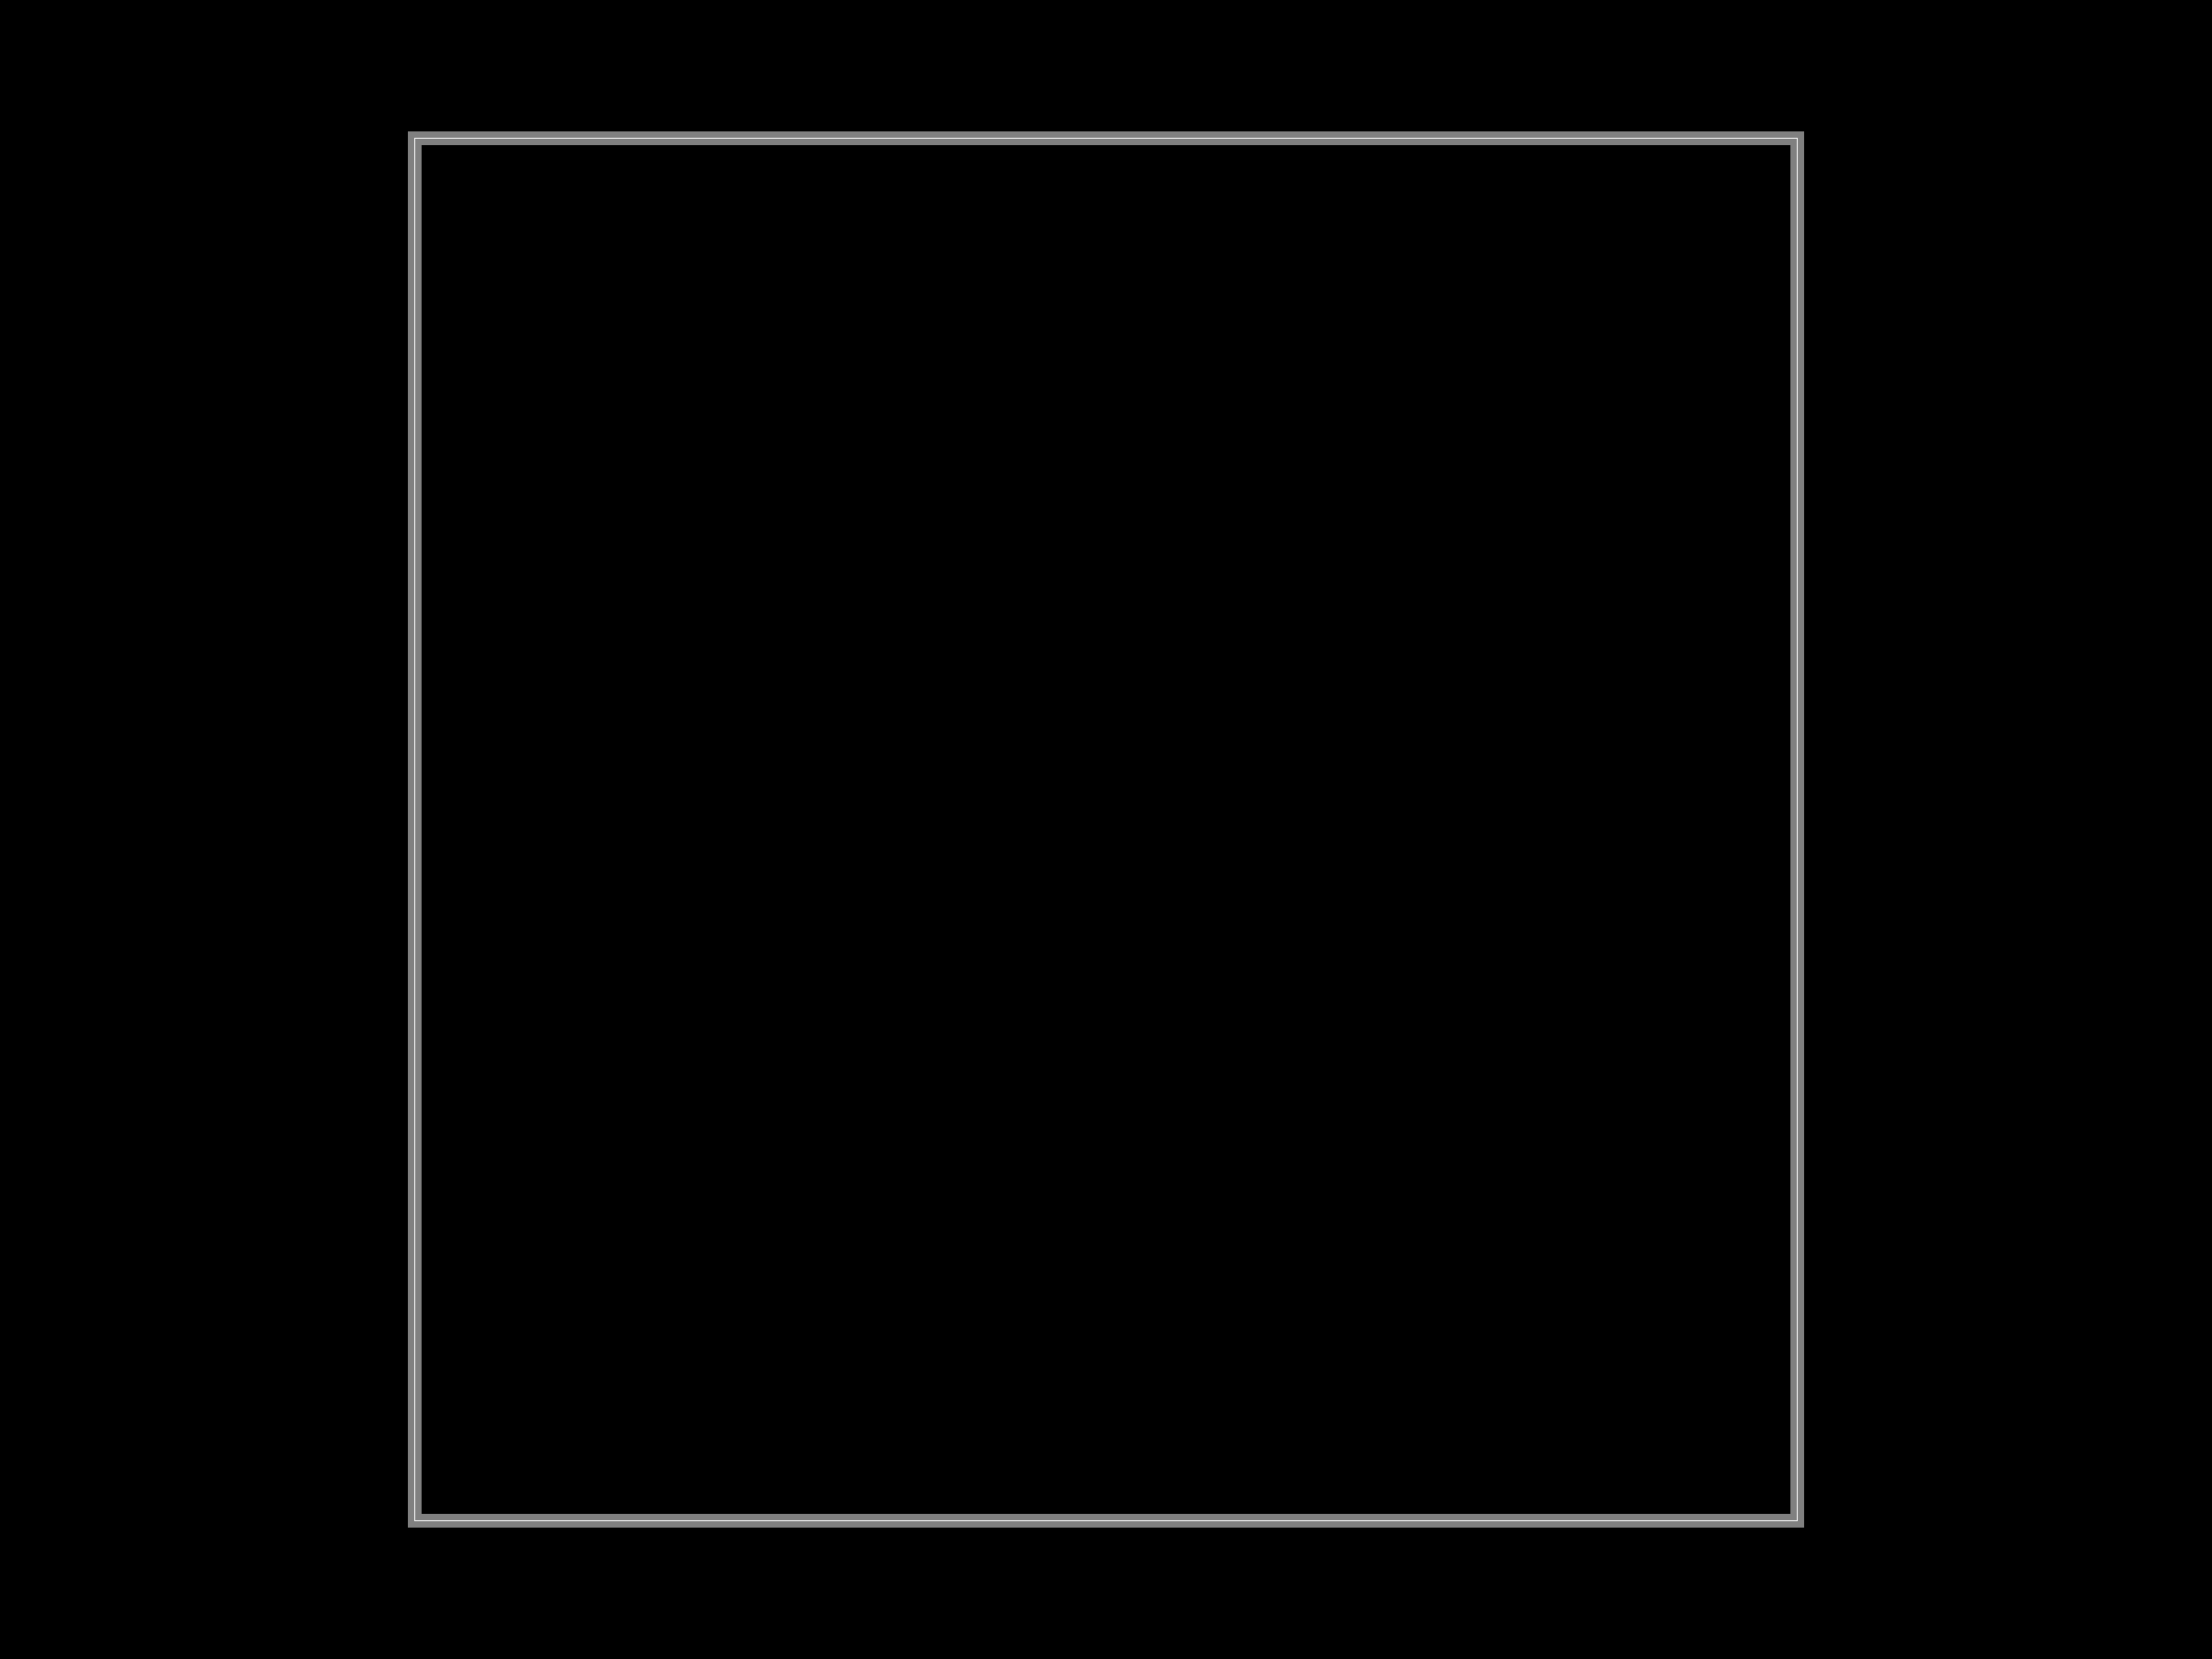
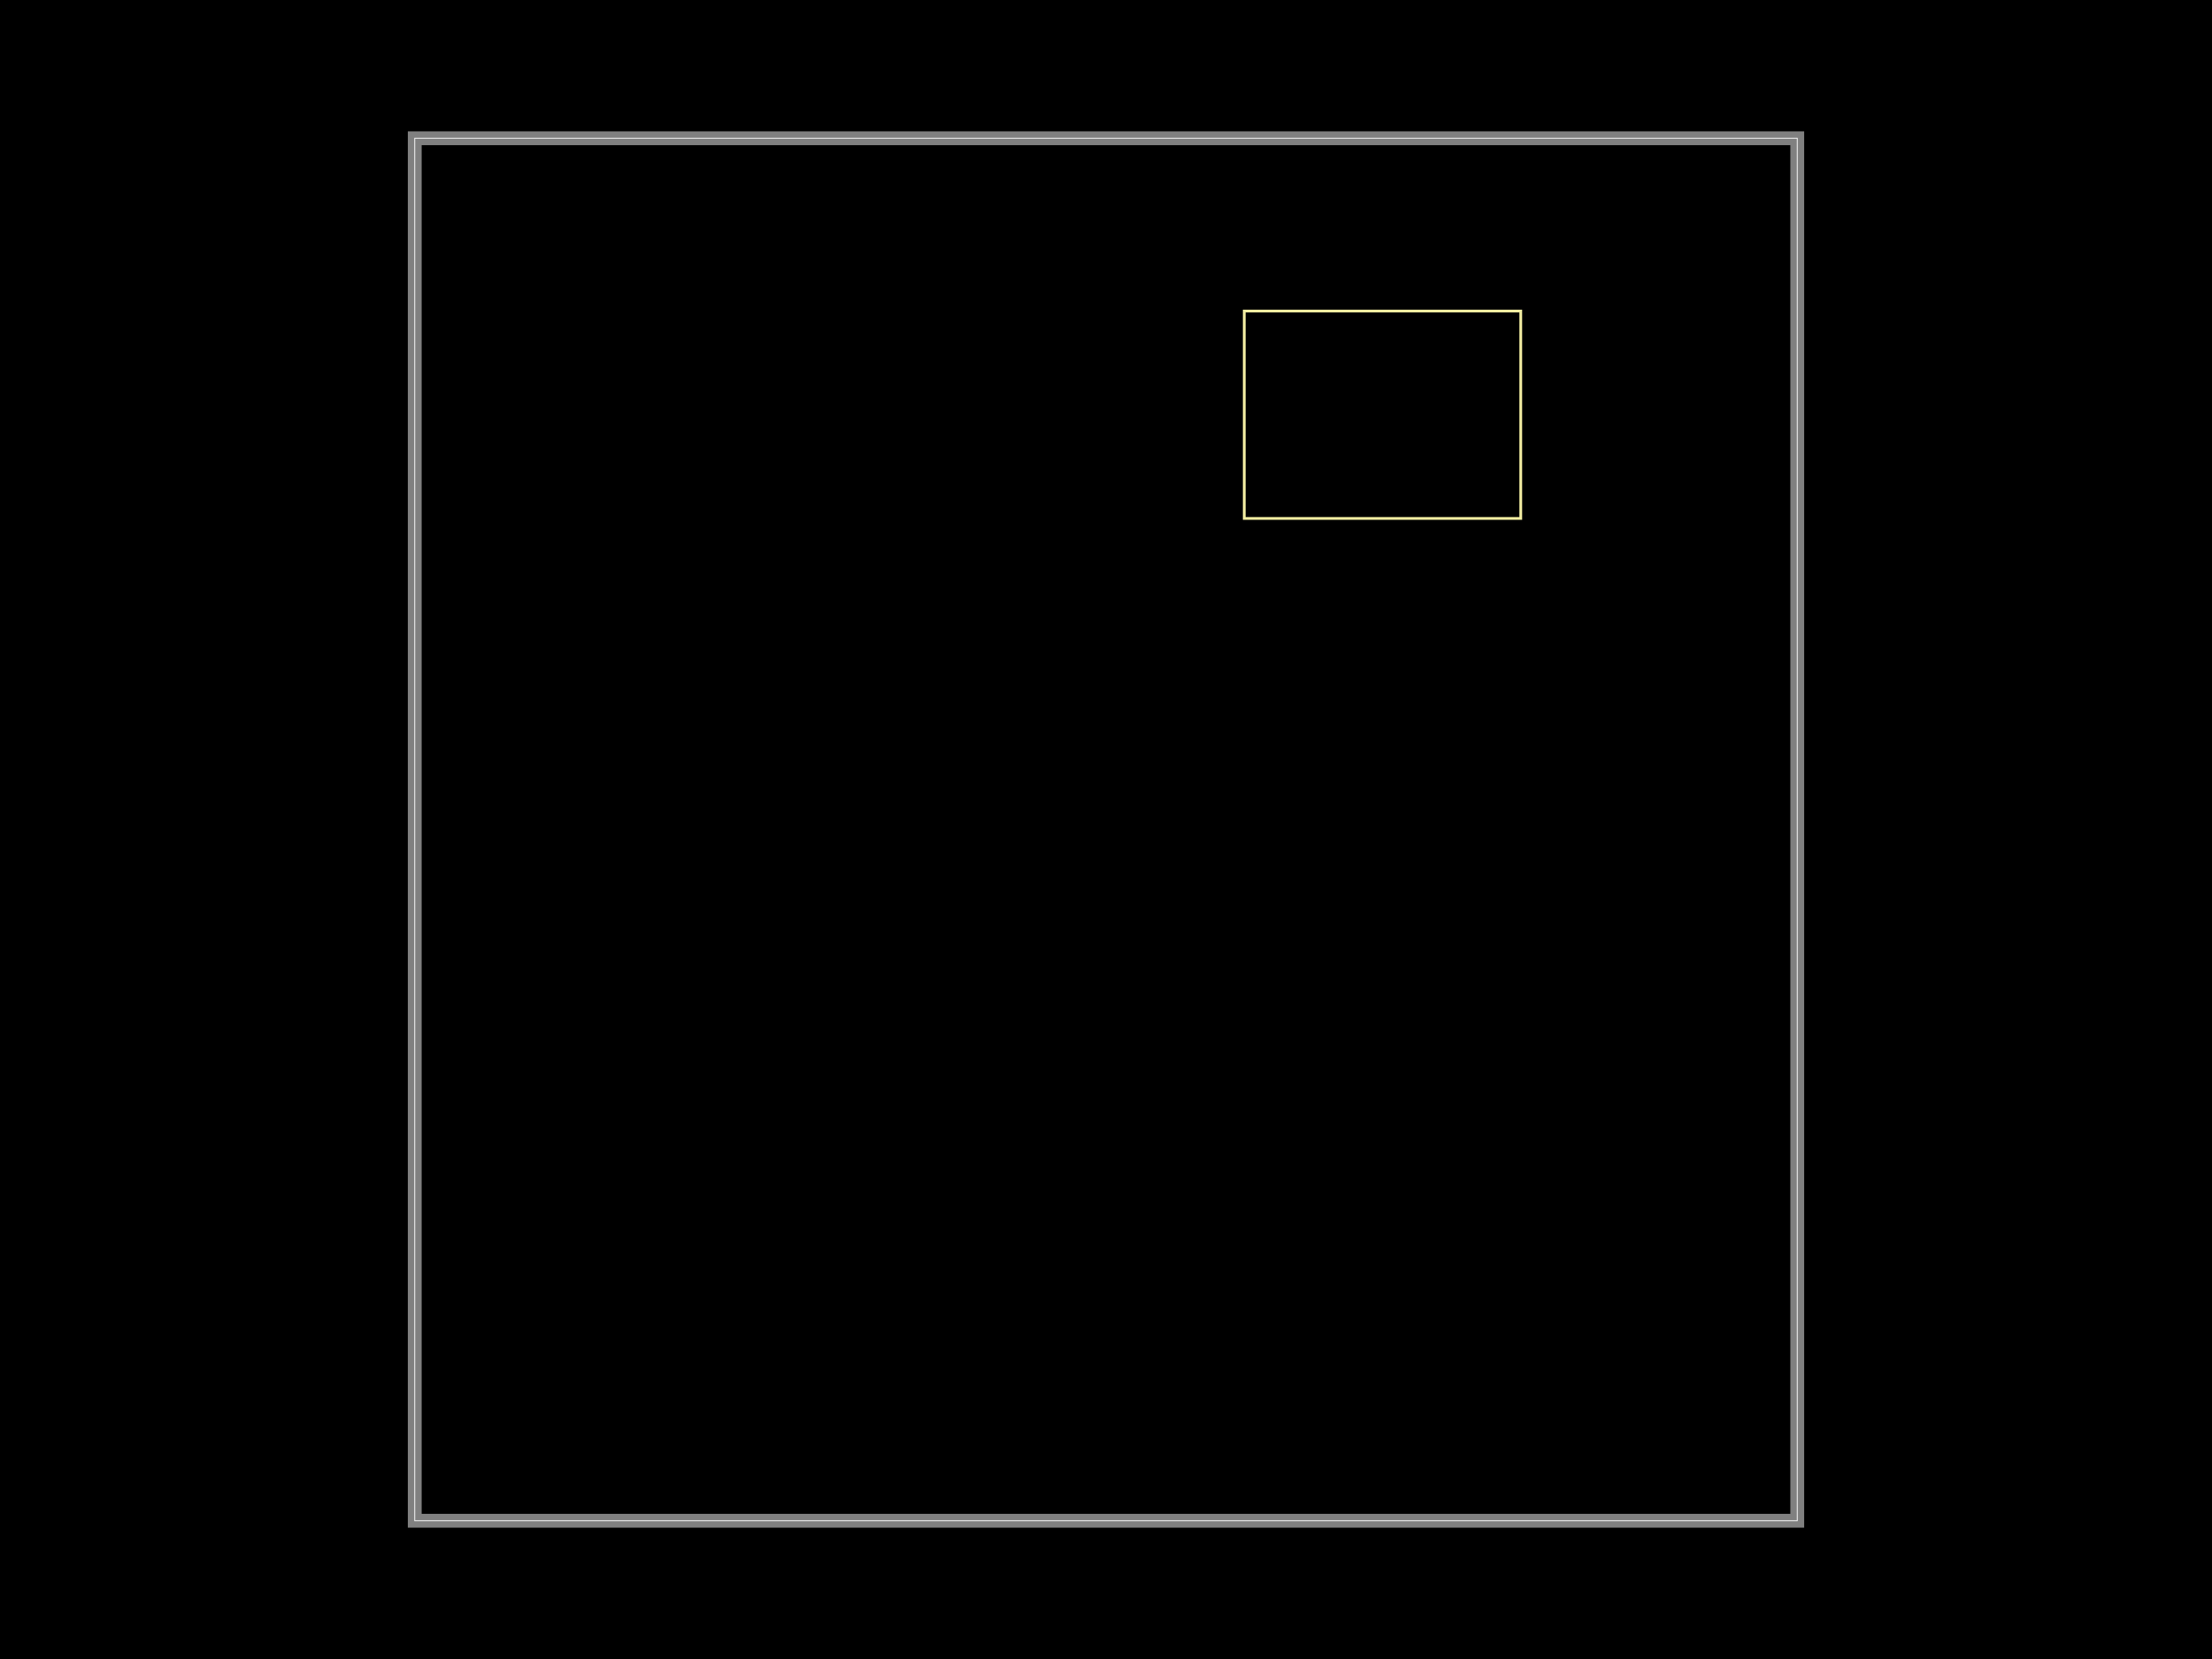
<svg xmlns="http://www.w3.org/2000/svg" width="800" height="600">
-   <style>
-               .boundary { fill: #000; }
-               .pcb-board { fill: none; }
-               .pcb-trace { fill: none; }
-               .pcb-hole-outer { fill: rgb(200, 52, 52); }
-               .pcb-hole-inner { fill: rgb(255, 38, 226); }
-               .pcb-pad { }
-               .pcb-boundary { fill: none; stroke: #fff; stroke-width: 0.3; }
-               .pcb-silkscreen { fill: none; }
-               .pcb-silkscreen-top { stroke: #f2eda1; }
-               .pcb-silkscreen-bottom { stroke: #f2eda1; }
-               .pcb-silkscreen-text { fill: #f2eda1; }
-             </style>
-   <rect class="boundary" x="0" y="0" width="800" height="600" />
-   <rect class="pcb-boundary" x="150" y="50" width="500" height="500" />
-   <path class="pcb-board" d="M 150 550 L 650 550 L 650 50 L 150 50 Z" stroke="rgba(255, 255, 255, 0.5)" stroke-width="5" />
+   <style />
+   <rect class="boundary" x="0" y="0" fill="#000" width="800" height="600" />
+   <rect class="pcb-boundary" fill="none" stroke="#fff" stroke-width="0.3" x="150" y="50" width="500" height="500" />
+   <path class="pcb-board" d="M 150 550 L 650 550 L 650 50 L 150 50 Z" fill="none" stroke="rgba(255, 255, 255, 0.5)" stroke-width="5" />
+   <rect x="450" y="112.5" width="100" height="75" class="pcb-silkscreen-rect pcb-silkscreen-bottom" fill="none" stroke="#f2eda1" stroke-width="1" data-pcb-silkscreen-rect-id="pcb_silkscreen_rect_0" />
</svg>
